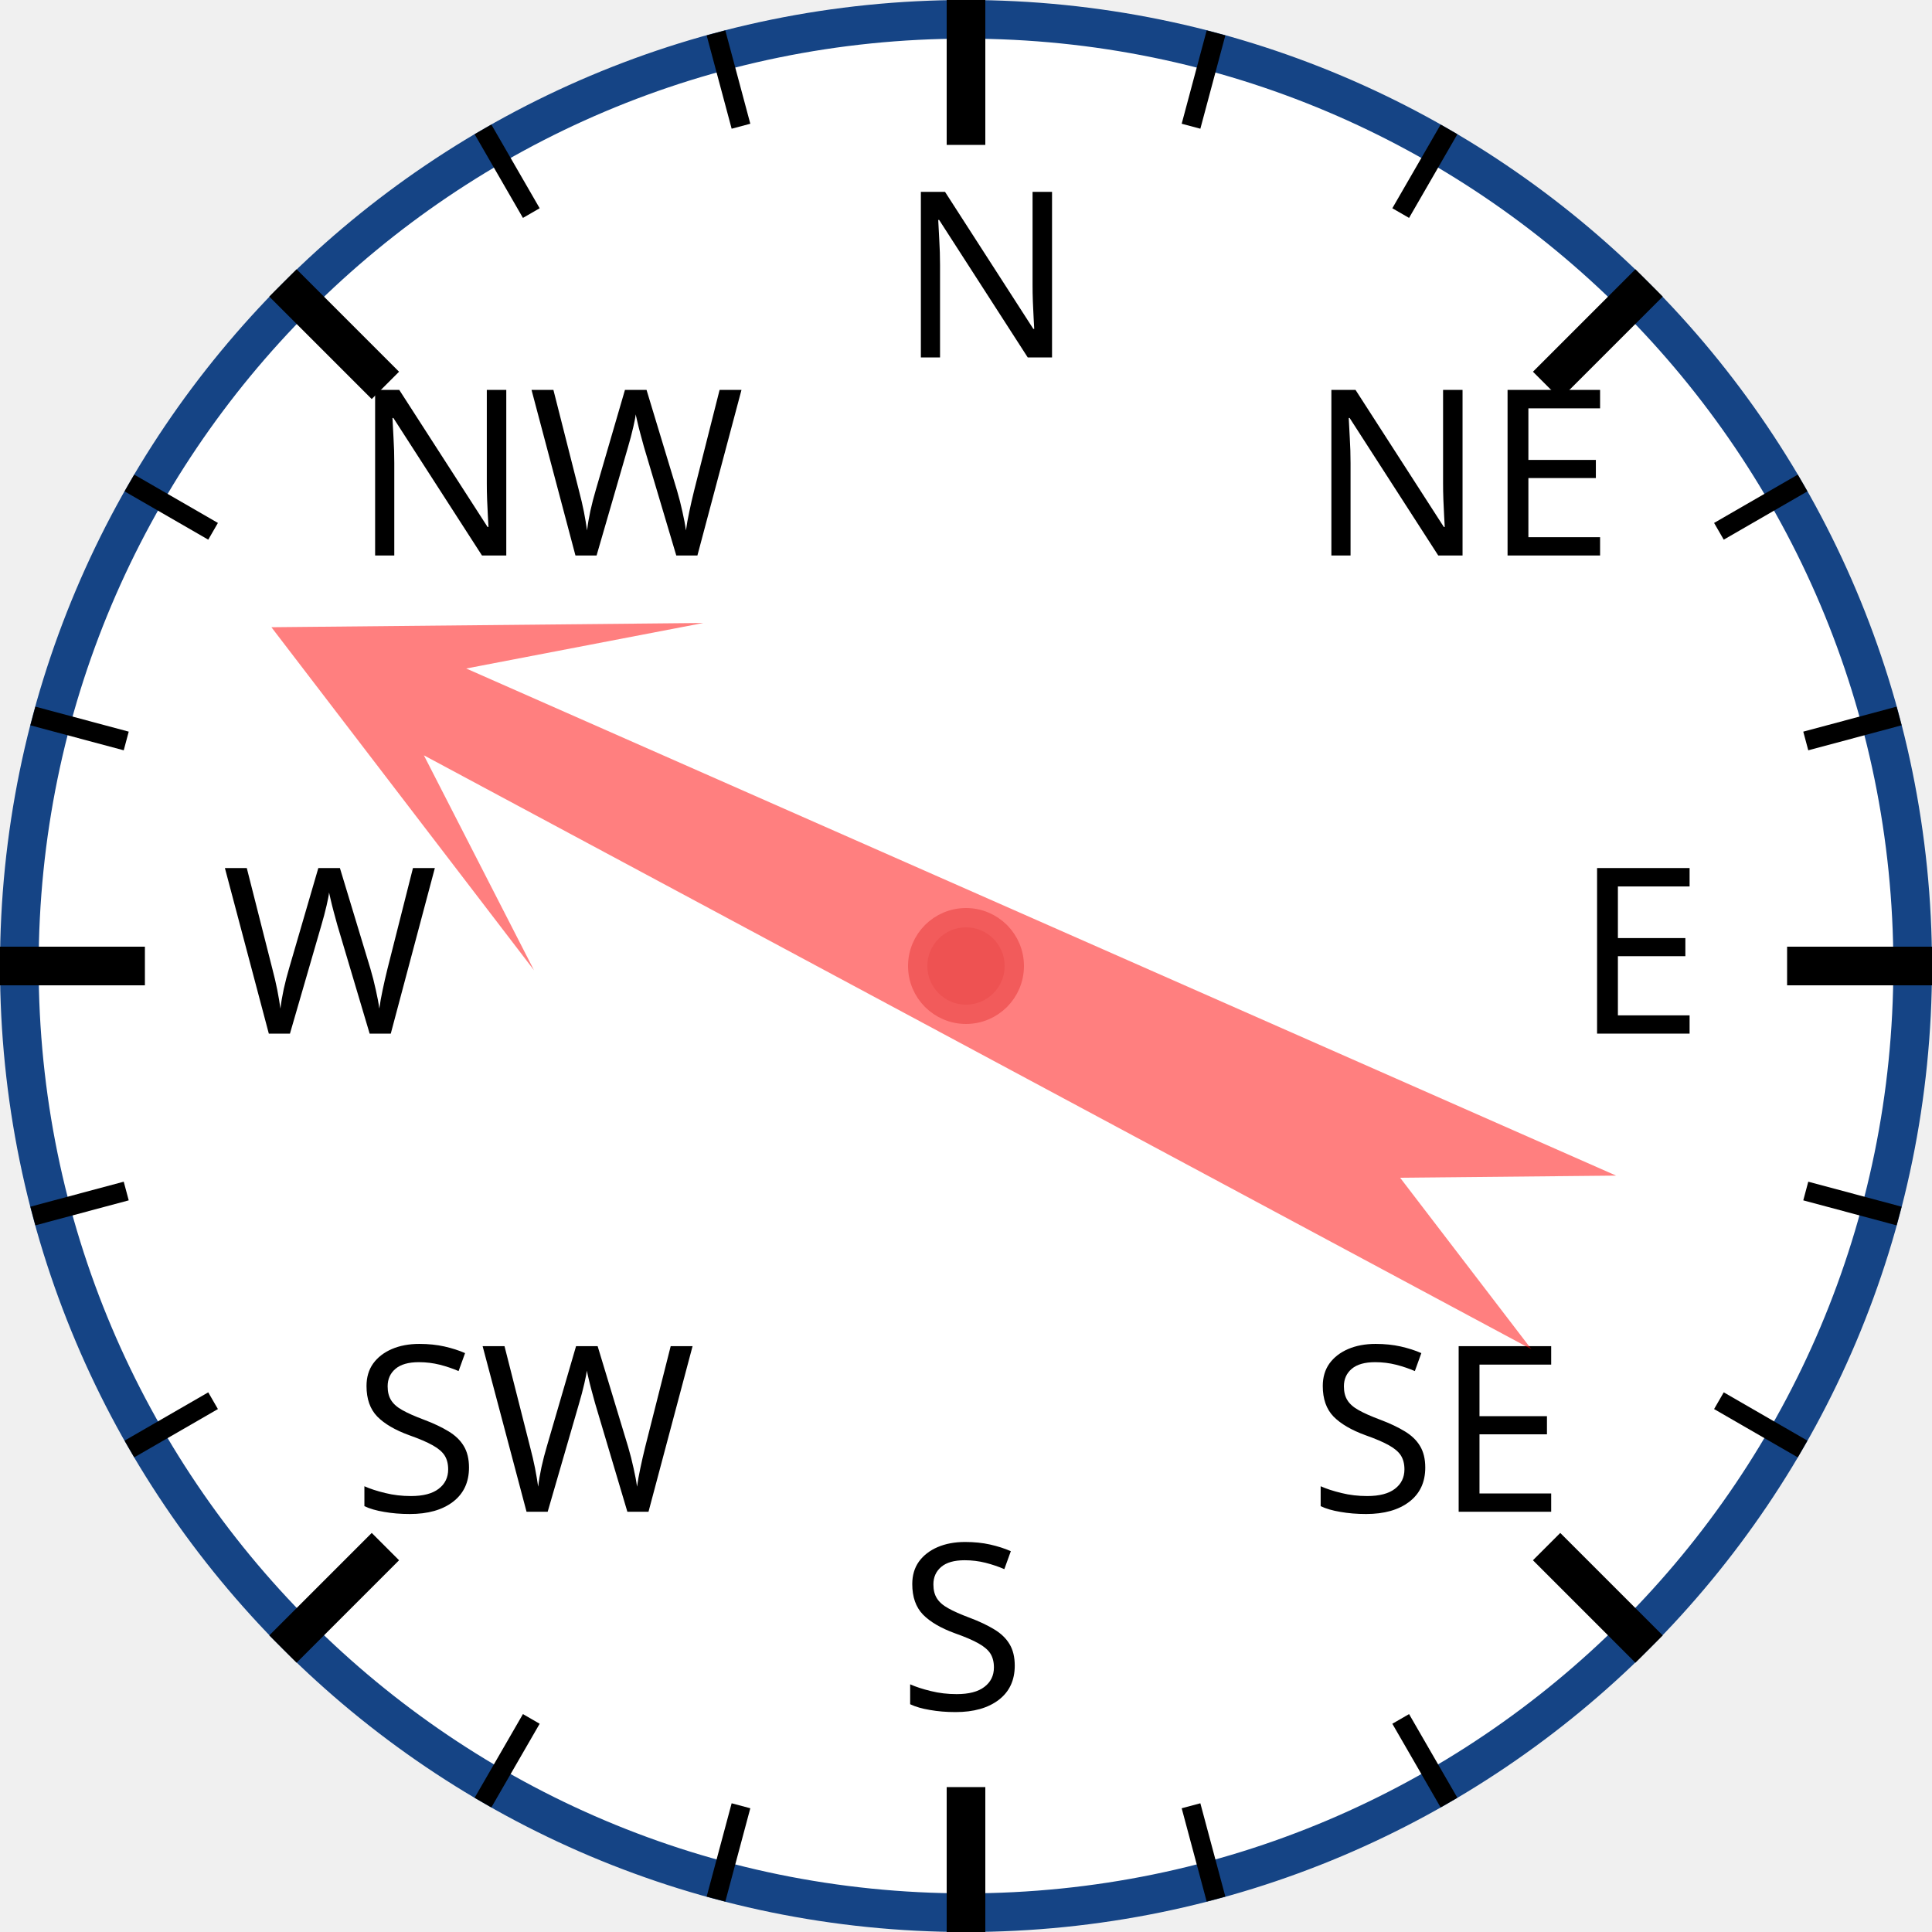
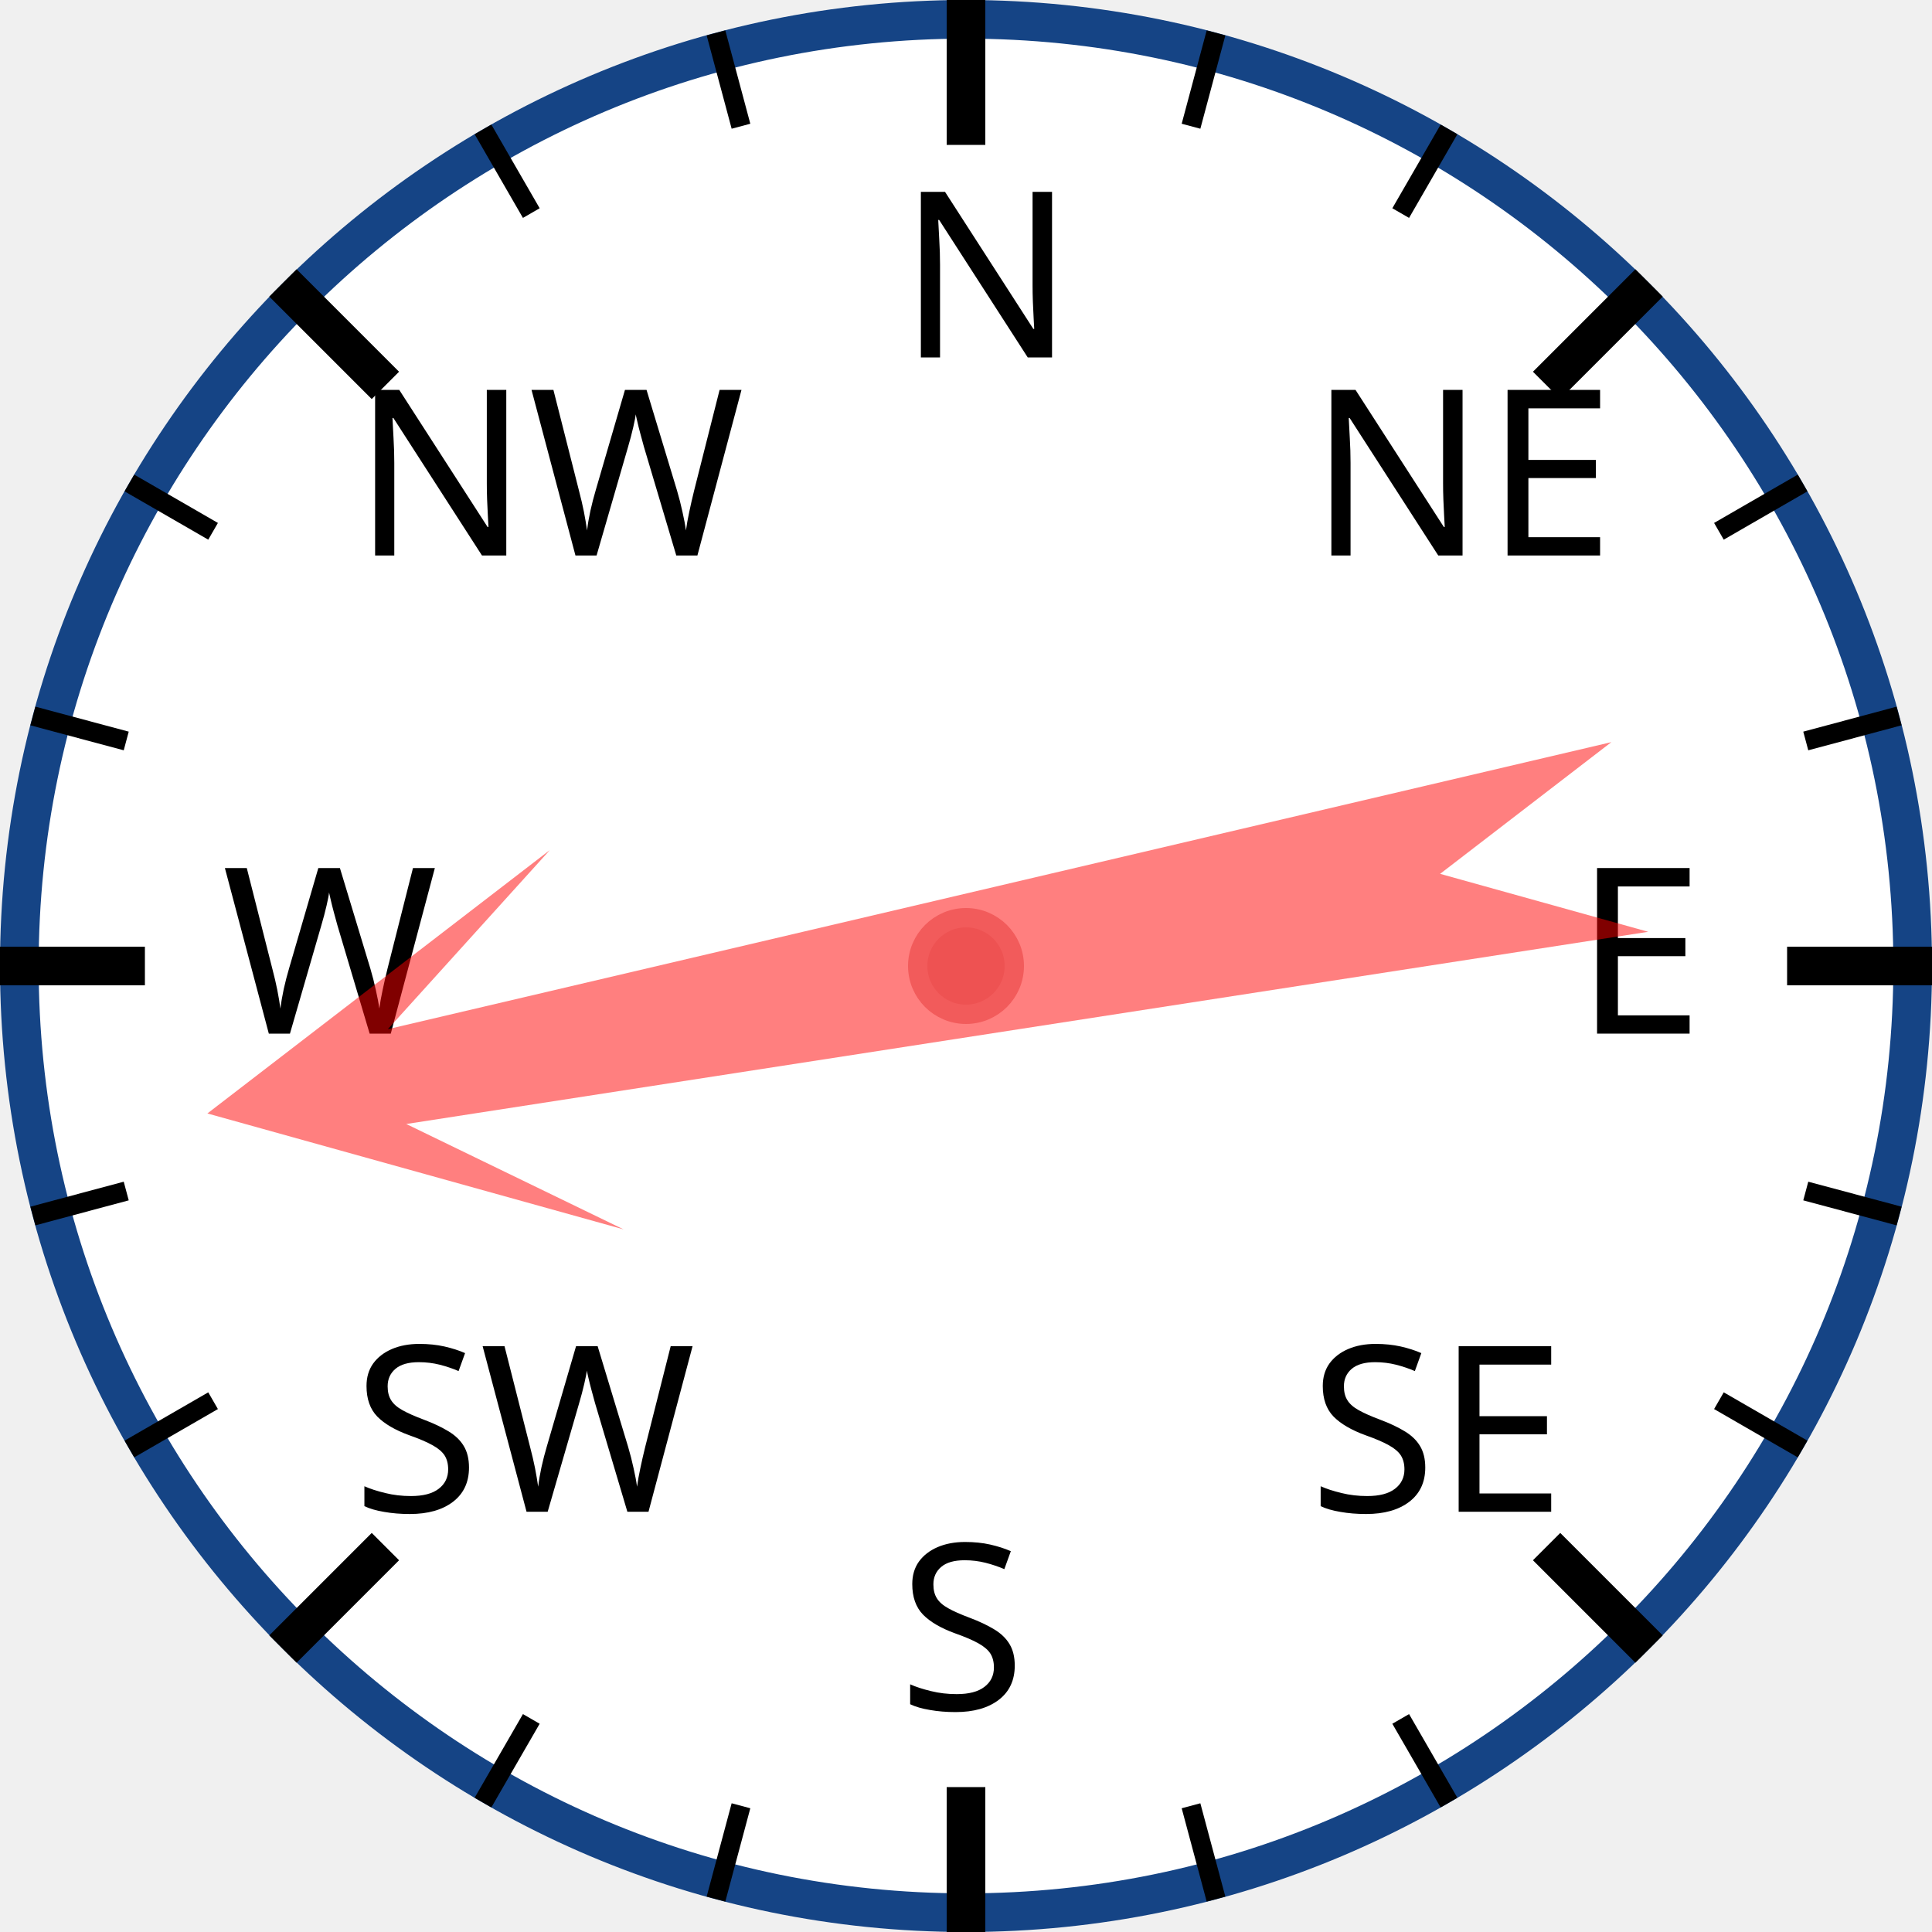
<svg xmlns="http://www.w3.org/2000/svg" width="120px" height="120px" viewBox="0 0 200 200">
  <circle cx="100" cy="100" r="98" style="fill: white; stroke: #154485; stroke-width: 4;" />
  <text x="93.0" y="37.0" style="font-family: sans-serif; font-size: 18pt;">N</text>
  <line x1="100.0" y1="0.0" x2="100.0" y2="15.0" style="stroke: black; stroke-width: 4;" />
  <line x1="74.118" y1="3.407" x2="76.706" y2="13.067" style="stroke: black; stroke-width: 2;" />
  <line x1="50" y1="13.397" x2="55" y2="22.058" style="stroke: black; stroke-width: 2;" />
  <text x="36.503" y="57.503" style="font-family: sans-serif; font-size: 18pt;">NW</text>
  <line x1="29.289" y1="29.289" x2="39.896" y2="39.896" style="stroke: black; stroke-width: 4;" />
  <line x1="13.397" y1="50" x2="22.058" y2="55" style="stroke: black; stroke-width: 2;" />
  <line x1="3.407" y1="74.118" x2="13.067" y2="76.706" style="stroke: black; stroke-width: 2;" />
  <text x="23.0" y="107.0" style="font-family: sans-serif; font-size: 18pt;">W</text>
  <line x1="0.0" y1="100.0" x2="15.0" y2="100.0" style="stroke: black; stroke-width: 4;" />
  <line x1="3.407" y1="125.882" x2="13.067" y2="123.294" style="stroke: black; stroke-width: 2;" />
  <line x1="13.397" y1="150" x2="22.058" y2="145" style="stroke: black; stroke-width: 2;" />
  <text x="36.503" y="156.497" style="font-family: sans-serif; font-size: 18pt;">SW</text>
  <line x1="29.289" y1="170.711" x2="39.896" y2="160.104" style="stroke: black; stroke-width: 4;" />
  <line x1="50" y1="186.603" x2="55" y2="177.942" style="stroke: black; stroke-width: 2;" />
  <line x1="74.118" y1="196.593" x2="76.706" y2="186.933" style="stroke: black; stroke-width: 2;" />
  <text x="93" y="177.0" style="font-family: sans-serif; font-size: 18pt;">S</text>
  <line x1="100" y1="200.0" x2="100" y2="185.0" style="stroke: black; stroke-width: 4;" />
  <line x1="125.882" y1="196.593" x2="123.294" y2="186.933" style="stroke: black; stroke-width: 2;" />
  <line x1="150.0" y1="186.603" x2="145.0" y2="177.942" style="stroke: black; stroke-width: 2;" />
  <text x="135.497" y="156.497" style="font-family: sans-serif; font-size: 18pt;">SE</text>
  <line x1="170.711" y1="170.711" x2="160.104" y2="160.104" style="stroke: black; stroke-width: 4;" />
  <line x1="186.603" y1="150" x2="177.942" y2="145" style="stroke: black; stroke-width: 2;" />
  <line x1="196.593" y1="125.882" x2="186.933" y2="123.294" style="stroke: black; stroke-width: 2;" />
  <text x="163.0" y="107" style="font-family: sans-serif; font-size: 18pt;">E</text>
  <line x1="200.0" y1="100" x2="185.0" y2="100" style="stroke: black; stroke-width: 4;" />
  <line x1="196.593" y1="74.118" x2="186.933" y2="76.706" style="stroke: black; stroke-width: 2;" />
  <line x1="186.603" y1="50" x2="177.942" y2="55" style="stroke: black; stroke-width: 2;" />
  <text x="135.497" y="57.503" style="font-family: sans-serif; font-size: 18pt;">NE</text>
  <line x1="170.711" y1="29.289" x2="160.104" y2="39.896" style="stroke: black; stroke-width: 4;" />
  <line x1="150" y1="13.397" x2="145" y2="22.058" style="stroke: black; stroke-width: 2;" />
  <line x1="125.882" y1="3.407" x2="123.294" y2="13.067" style="stroke: black; stroke-width: 2;" />
-   <polygon points="100 20 120 60 105 40 110 170 100 150 90 170 95 40 80 60" style="fill: red; fill-opacity: 0.5;" transform="rotate(296,100,100)" />
+   <polygon points="100 20 120 60 105 40 110 170 100 150 90 170 95 40 80 60" style="fill: red; fill-opacity: 0.5;" transform="rotate(259,100,100)" />
  <circle cx="100" cy="100" r="5" style="fill: #EE5252; stroke: #F25B5B; stroke-width: 2;" />
</svg>
